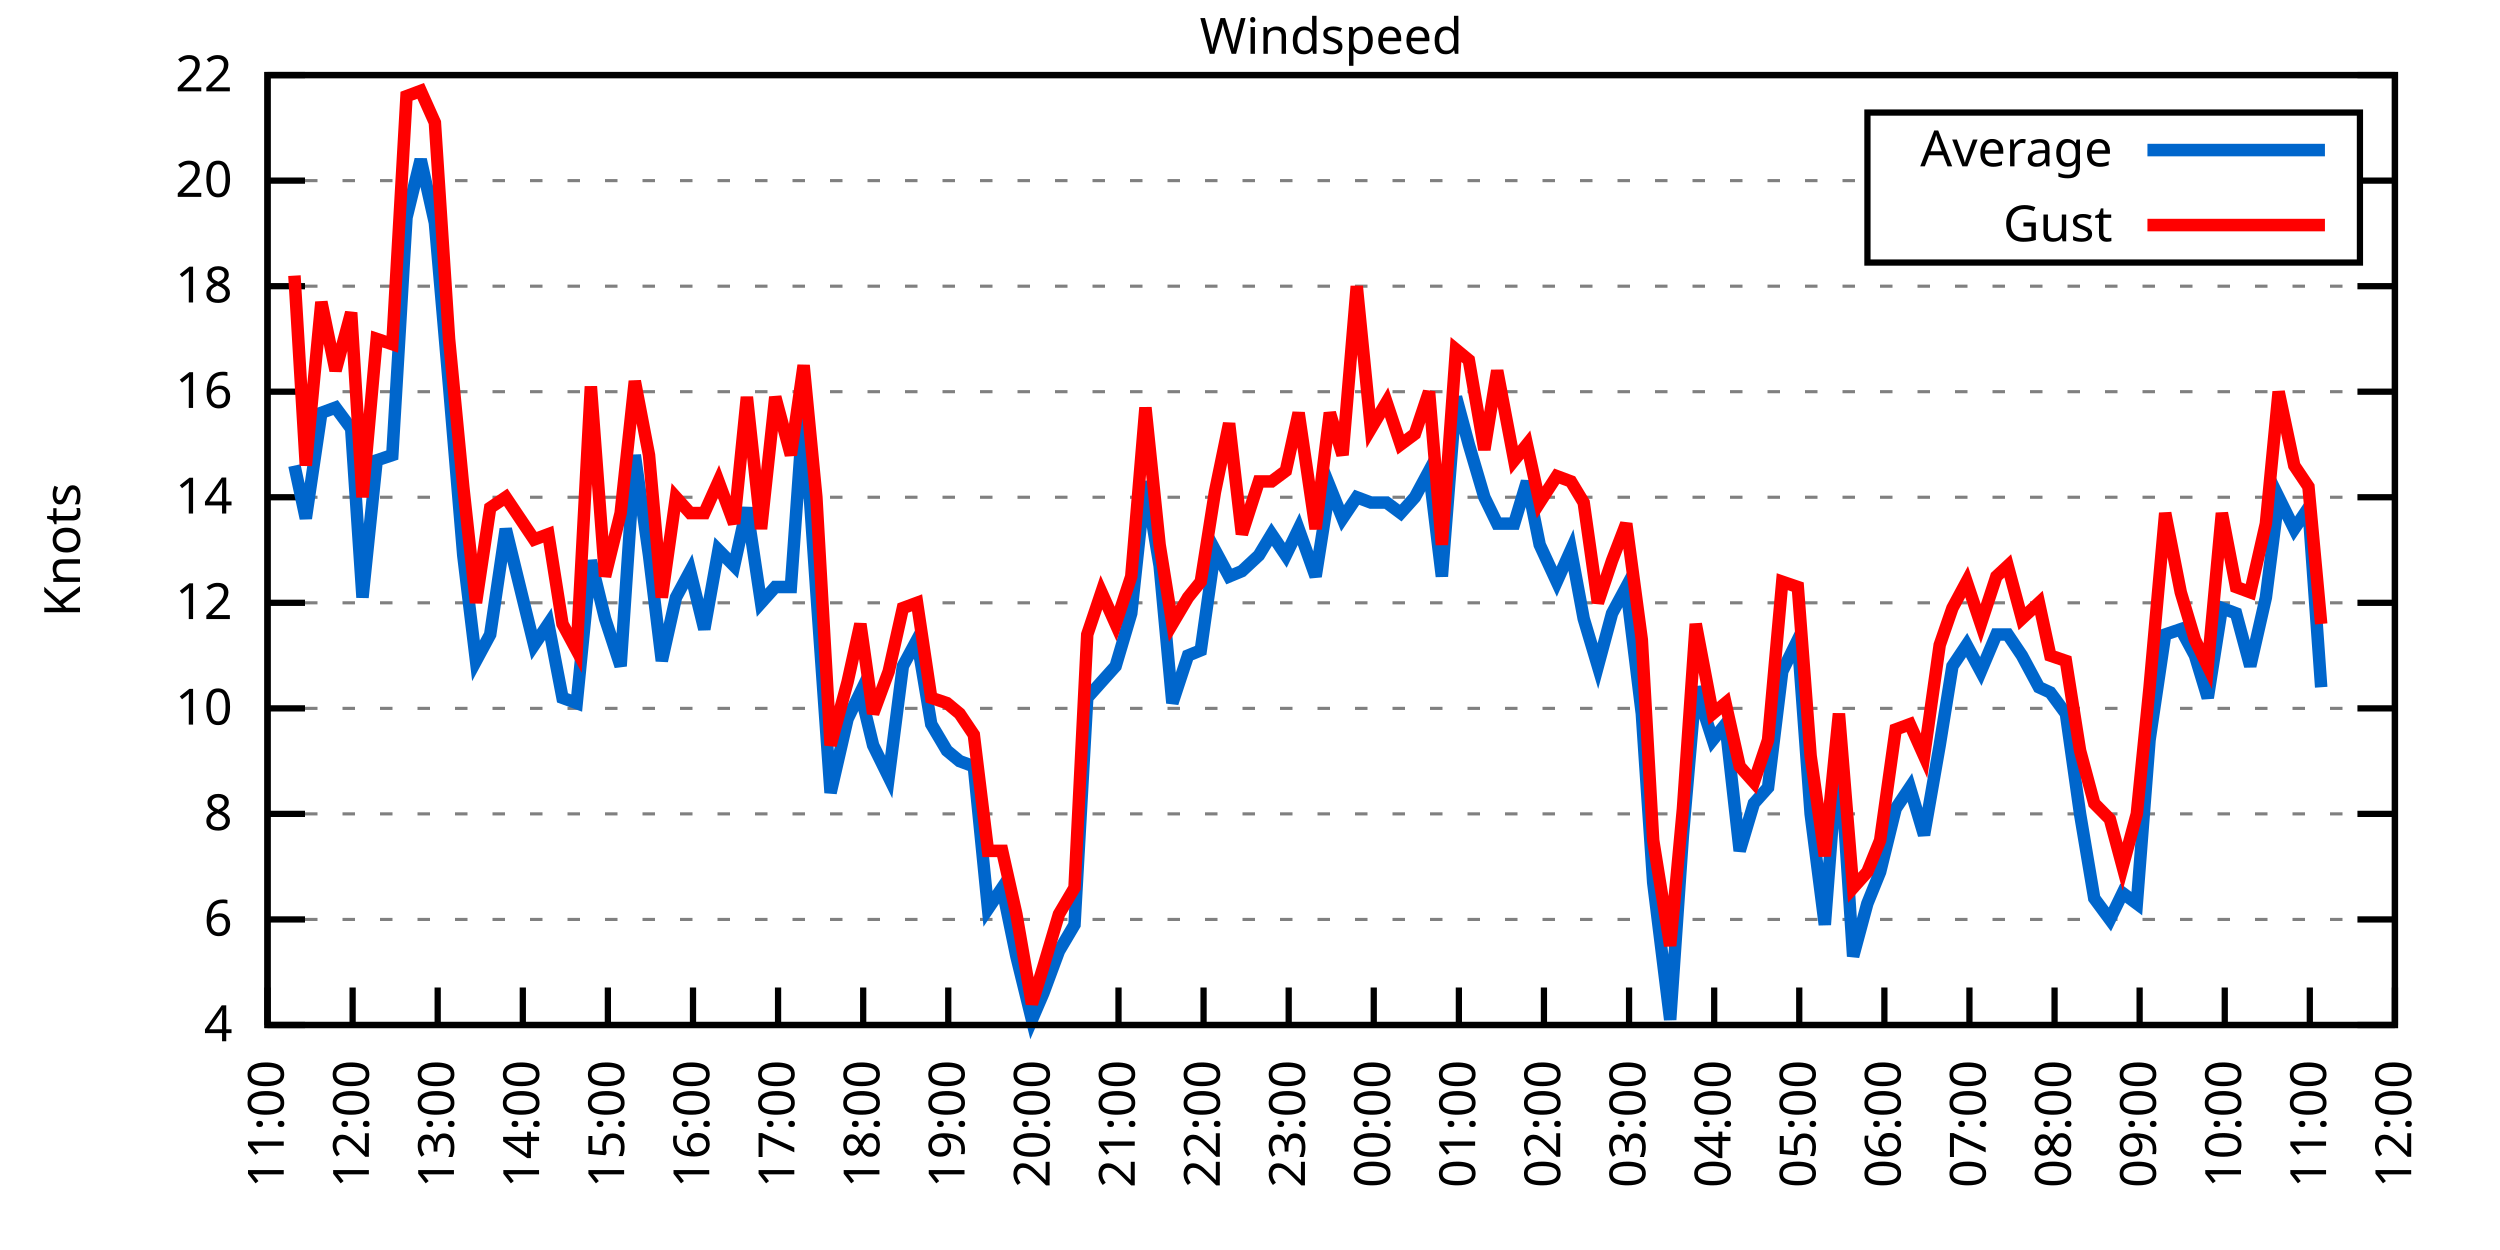
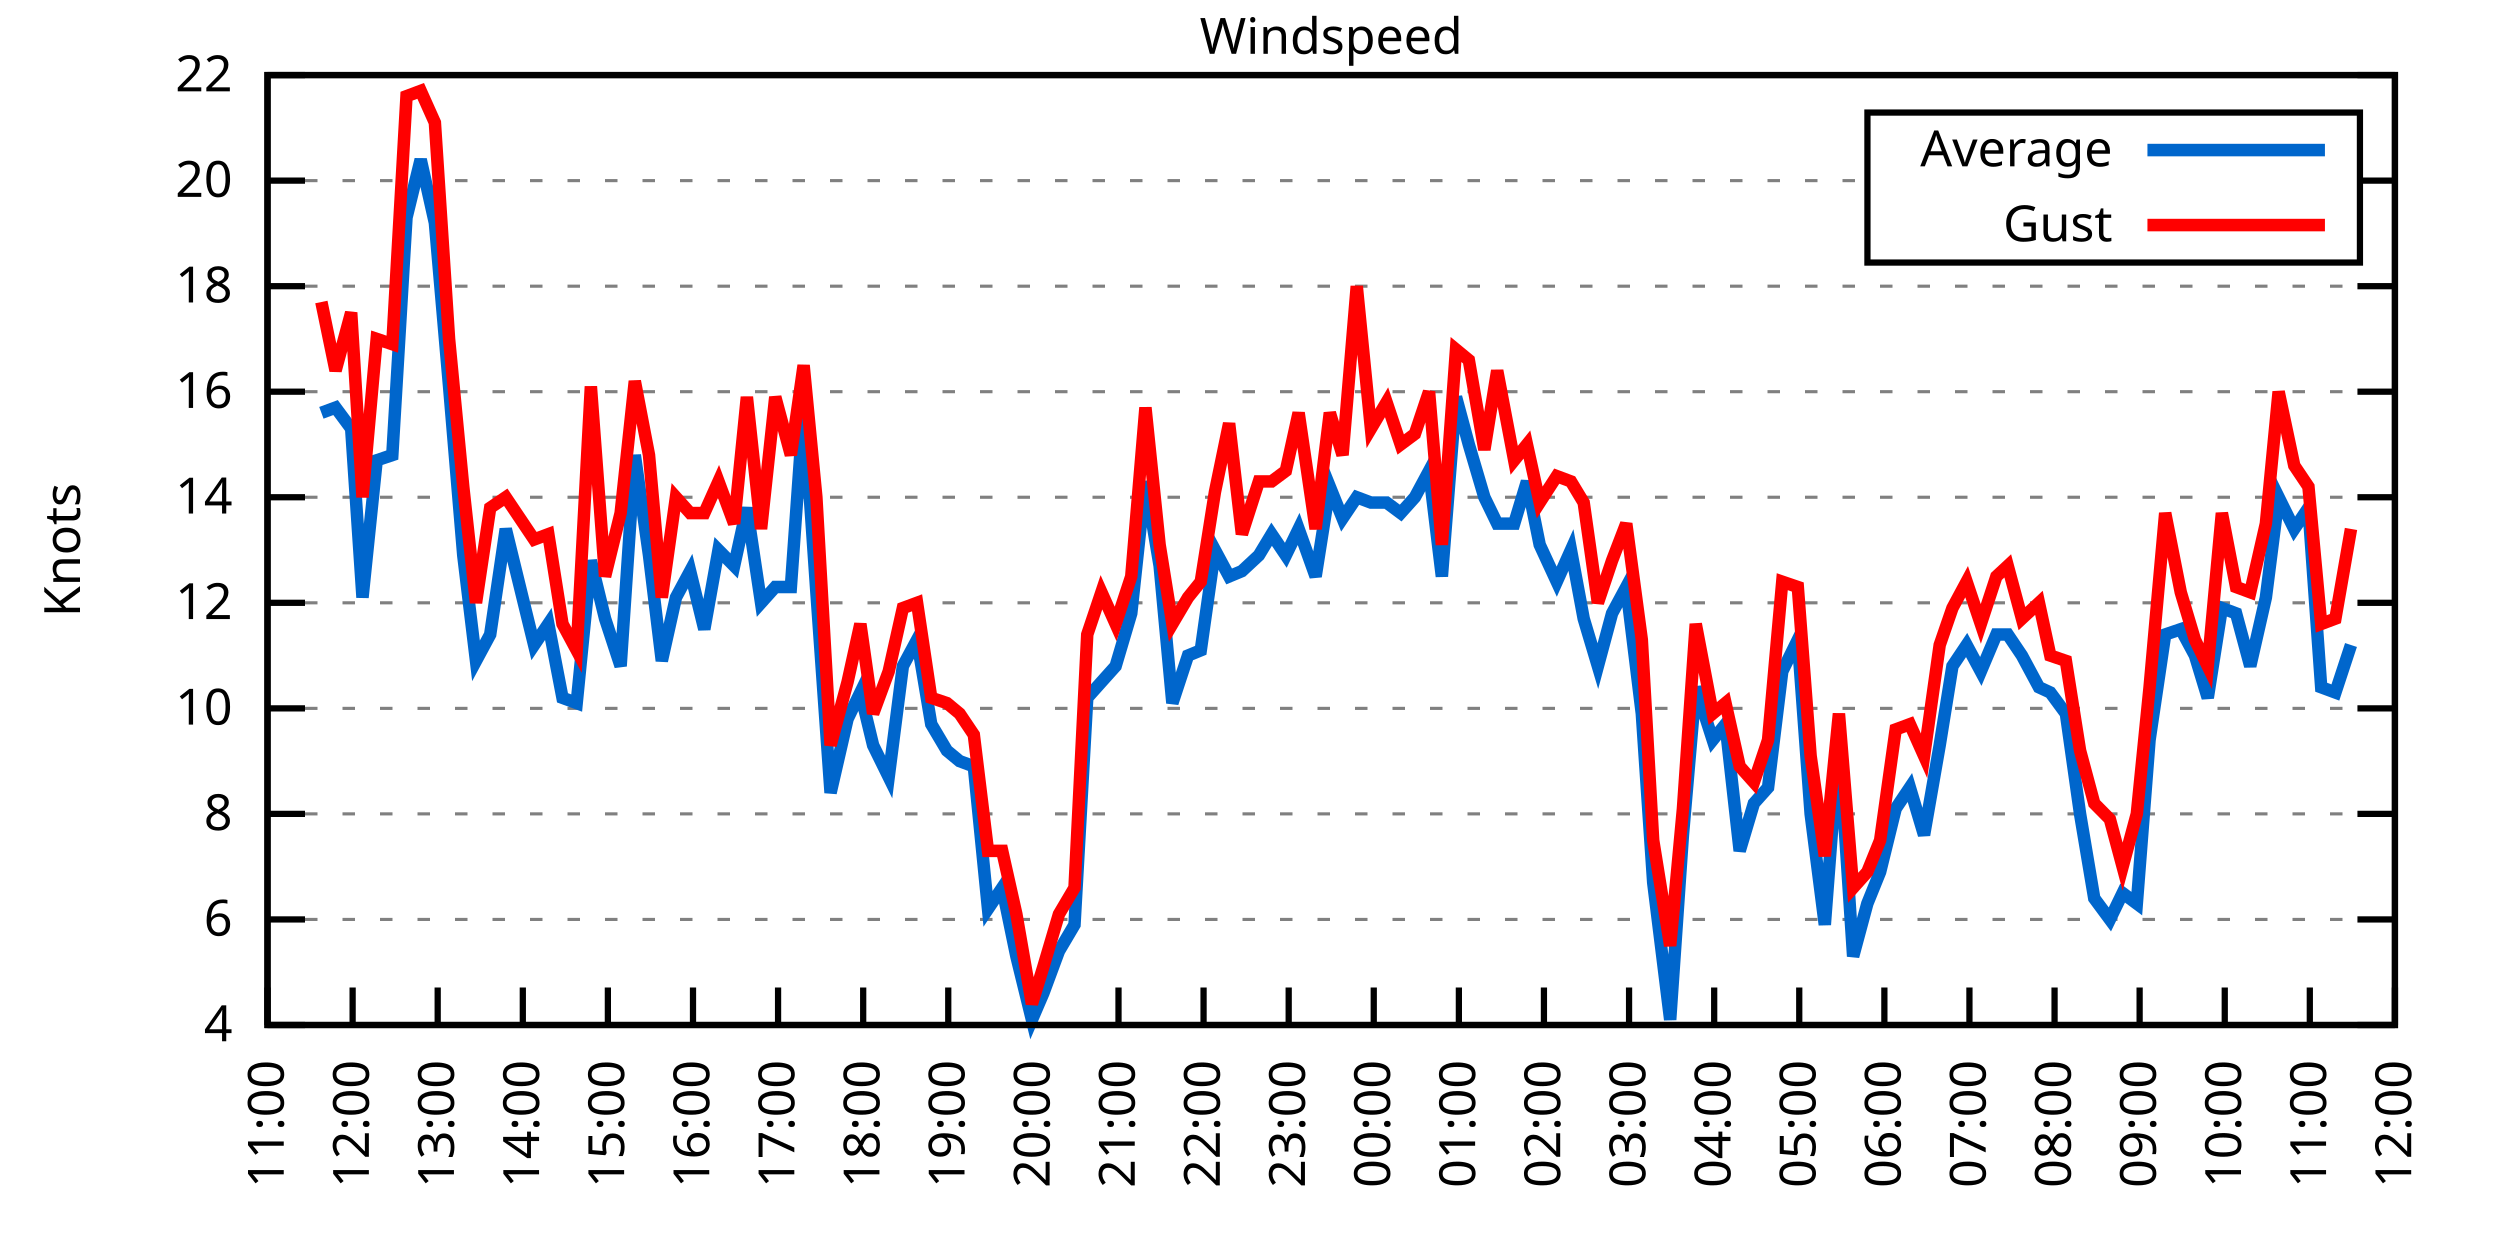
<svg xmlns="http://www.w3.org/2000/svg" xmlns:xlink="http://www.w3.org/1999/xlink" width="400" height="200" viewBox="0 0 400 200">
  <g id="gnuplot_canvas">
    <rect x="0" y="0" width="400" height="200" fill="none" />
    <defs>
      <circle id="gpDot" r="0.5" stroke-width="0.5" stroke="currentColor" />
      <path id="gpPt0" stroke-width="0.333" stroke="currentColor" d="M-1,0 h2 M0,-1 v2" />
      <path id="gpPt1" stroke-width="0.333" stroke="currentColor" d="M-1,-1 L1,1 M1,-1 L-1,1" />
      <path id="gpPt2" stroke-width="0.333" stroke="currentColor" d="M-1,0 L1,0 M0,-1 L0,1 M-1,-1 L1,1 M-1,1 L1,-1" />
      <rect id="gpPt3" stroke-width="0.333" stroke="currentColor" x="-1" y="-1" width="2" height="2" />
      <rect id="gpPt4" stroke-width="0.333" stroke="currentColor" fill="currentColor" x="-1" y="-1" width="2" height="2" />
      <circle id="gpPt5" stroke-width="0.333" stroke="currentColor" cx="0" cy="0" r="1" />
      <use xlink:href="#gpPt5" id="gpPt6" fill="currentColor" stroke="none" />
      <path id="gpPt7" stroke-width="0.333" stroke="currentColor" d="M0,-1.33 L-1.33,0.67 L1.33,0.67 z" />
      <use xlink:href="#gpPt7" id="gpPt8" fill="currentColor" stroke="none" />
      <use xlink:href="#gpPt7" id="gpPt9" stroke="currentColor" transform="rotate(180)" />
      <use xlink:href="#gpPt9" id="gpPt10" fill="currentColor" stroke="none" />
      <use xlink:href="#gpPt3" id="gpPt11" stroke="currentColor" transform="rotate(45)" />
      <use xlink:href="#gpPt11" id="gpPt12" fill="currentColor" stroke="none" />
      <path id="gpPt13" stroke-width="0.333" stroke="currentColor" d="M0,1.330 L1.265,0.411 L0.782,-1.067 L-0.782,-1.076 L-1.265,0.411 z" />
      <use xlink:href="#gpPt13" id="gpPt14" fill="currentColor" stroke="none" />
      <filter id="textbox" filterUnits="objectBoundingBox" x="0" y="0" height="1" width="1">
        <feFlood flood-color="white" flood-opacity="1" result="bgnd" />
        <feComposite in="SourceGraphic" in2="bgnd" operator="atop" />
      </filter>
      <filter id="greybox" filterUnits="objectBoundingBox" x="0" y="0" height="1" width="1">
        <feFlood flood-color="lightgrey" flood-opacity="1" result="grey" />
        <feComposite in="SourceGraphic" in2="grey" operator="atop" />
      </filter>
    </defs>
    <g fill="none" color="white" stroke="currentColor" stroke-width="1.00" stroke-linecap="butt" stroke-linejoin="miter">
</g>
    <g fill="none" color="black" stroke="currentColor" stroke-width="1.00" stroke-linecap="butt" stroke-linejoin="miter">
      <g stroke="none" shape-rendering="crispEdges">
        <polygon fill="rgb(255, 255, 255)" points="42.80,164.00 383.18,164.00 383.18,12.02 42.80,12.02 " />
      </g>
    </g>
    <g fill="none" color="black" stroke="currentColor" stroke-width="1.00" stroke-linecap="butt" stroke-linejoin="miter">
</g>
    <g fill="none" color="black" stroke="black" stroke-width="0.50" stroke-linecap="butt" stroke-linejoin="miter">
</g>
    <g fill="none" color="gray" stroke="currentColor" stroke-width="0.50" stroke-linecap="butt" stroke-linejoin="miter">
      <path stroke="gray" stroke-dasharray="2,4" class="gridline" d="M42.80,164.00 L383.19,164.00  " />
    </g>
    <g fill="none" color="gray" stroke="gray" stroke-width="1.00" stroke-linecap="butt" stroke-linejoin="miter">
</g>
    <g fill="none" color="black" stroke="currentColor" stroke-width="1.00" stroke-linecap="butt" stroke-linejoin="miter">
      <path stroke="black" d="M42.80,164.00 L48.80,164.00 M383.19,164.00 L377.19,164.00  " />
      <g transform="translate(37.20,166.60)" stroke="none" fill="black" font-family="Sans" font-size="8.00" text-anchor="end">
        <text>
          <tspan font-family="Sans"> 4</tspan>
        </text>
      </g>
    </g>
    <g fill="none" color="black" stroke="currentColor" stroke-width="1.00" stroke-linecap="butt" stroke-linejoin="miter">
</g>
    <g fill="none" color="black" stroke="black" stroke-width="0.50" stroke-linecap="butt" stroke-linejoin="miter">
</g>
    <g fill="none" color="gray" stroke="currentColor" stroke-width="0.50" stroke-linecap="butt" stroke-linejoin="miter">
      <path stroke="gray" stroke-dasharray="2,4" class="gridline" d="M42.80,147.11 L383.19,147.11  " />
    </g>
    <g fill="none" color="gray" stroke="gray" stroke-width="1.00" stroke-linecap="butt" stroke-linejoin="miter">
</g>
    <g fill="none" color="black" stroke="currentColor" stroke-width="1.00" stroke-linecap="butt" stroke-linejoin="miter">
      <path stroke="black" d="M42.80,147.11 L48.80,147.11 M383.19,147.11 L377.19,147.11  " />
      <g transform="translate(37.20,149.71)" stroke="none" fill="black" font-family="Sans" font-size="8.00" text-anchor="end">
        <text>
          <tspan font-family="Sans"> 6</tspan>
        </text>
      </g>
    </g>
    <g fill="none" color="black" stroke="currentColor" stroke-width="1.00" stroke-linecap="butt" stroke-linejoin="miter">
</g>
    <g fill="none" color="black" stroke="black" stroke-width="0.50" stroke-linecap="butt" stroke-linejoin="miter">
</g>
    <g fill="none" color="gray" stroke="currentColor" stroke-width="0.50" stroke-linecap="butt" stroke-linejoin="miter">
      <path stroke="gray" stroke-dasharray="2,4" class="gridline" d="M42.80,130.22 L383.19,130.22  " />
    </g>
    <g fill="none" color="gray" stroke="gray" stroke-width="1.00" stroke-linecap="butt" stroke-linejoin="miter">
</g>
    <g fill="none" color="black" stroke="currentColor" stroke-width="1.00" stroke-linecap="butt" stroke-linejoin="miter">
      <path stroke="black" d="M42.80,130.22 L48.80,130.22 M383.19,130.22 L377.19,130.22  " />
      <g transform="translate(37.20,132.82)" stroke="none" fill="black" font-family="Sans" font-size="8.00" text-anchor="end">
        <text>
          <tspan font-family="Sans"> 8</tspan>
        </text>
      </g>
    </g>
    <g fill="none" color="black" stroke="currentColor" stroke-width="1.00" stroke-linecap="butt" stroke-linejoin="miter">
</g>
    <g fill="none" color="black" stroke="black" stroke-width="0.50" stroke-linecap="butt" stroke-linejoin="miter">
</g>
    <g fill="none" color="gray" stroke="currentColor" stroke-width="0.50" stroke-linecap="butt" stroke-linejoin="miter">
      <path stroke="gray" stroke-dasharray="2,4" class="gridline" d="M42.80,113.34 L383.19,113.34  " />
    </g>
    <g fill="none" color="gray" stroke="gray" stroke-width="1.00" stroke-linecap="butt" stroke-linejoin="miter">
</g>
    <g fill="none" color="black" stroke="currentColor" stroke-width="1.00" stroke-linecap="butt" stroke-linejoin="miter">
      <path stroke="black" d="M42.80,113.34 L48.80,113.34 M383.19,113.34 L377.19,113.34  " />
      <g transform="translate(37.20,115.94)" stroke="none" fill="black" font-family="Sans" font-size="8.00" text-anchor="end">
        <text>
          <tspan font-family="Sans"> 10</tspan>
        </text>
      </g>
    </g>
    <g fill="none" color="black" stroke="currentColor" stroke-width="1.00" stroke-linecap="butt" stroke-linejoin="miter">
</g>
    <g fill="none" color="black" stroke="black" stroke-width="0.50" stroke-linecap="butt" stroke-linejoin="miter">
</g>
    <g fill="none" color="gray" stroke="currentColor" stroke-width="0.50" stroke-linecap="butt" stroke-linejoin="miter">
      <path stroke="gray" stroke-dasharray="2,4" class="gridline" d="M42.80,96.45 L383.19,96.45  " />
    </g>
    <g fill="none" color="gray" stroke="gray" stroke-width="1.00" stroke-linecap="butt" stroke-linejoin="miter">
</g>
    <g fill="none" color="black" stroke="currentColor" stroke-width="1.00" stroke-linecap="butt" stroke-linejoin="miter">
      <path stroke="black" d="M42.80,96.45 L48.80,96.45 M383.19,96.45 L377.19,96.45  " />
      <g transform="translate(37.20,99.05)" stroke="none" fill="black" font-family="Sans" font-size="8.00" text-anchor="end">
        <text>
          <tspan font-family="Sans"> 12</tspan>
        </text>
      </g>
    </g>
    <g fill="none" color="black" stroke="currentColor" stroke-width="1.00" stroke-linecap="butt" stroke-linejoin="miter">
</g>
    <g fill="none" color="black" stroke="black" stroke-width="0.50" stroke-linecap="butt" stroke-linejoin="miter">
</g>
    <g fill="none" color="gray" stroke="currentColor" stroke-width="0.50" stroke-linecap="butt" stroke-linejoin="miter">
      <path stroke="gray" stroke-dasharray="2,4" class="gridline" d="M42.80,79.56 L383.19,79.56  " />
    </g>
    <g fill="none" color="gray" stroke="gray" stroke-width="1.00" stroke-linecap="butt" stroke-linejoin="miter">
</g>
    <g fill="none" color="black" stroke="currentColor" stroke-width="1.00" stroke-linecap="butt" stroke-linejoin="miter">
      <path stroke="black" d="M42.80,79.56 L48.80,79.56 M383.19,79.56 L377.19,79.56  " />
      <g transform="translate(37.20,82.16)" stroke="none" fill="black" font-family="Sans" font-size="8.00" text-anchor="end">
        <text>
          <tspan font-family="Sans"> 14</tspan>
        </text>
      </g>
    </g>
    <g fill="none" color="black" stroke="currentColor" stroke-width="1.00" stroke-linecap="butt" stroke-linejoin="miter">
</g>
    <g fill="none" color="black" stroke="black" stroke-width="0.50" stroke-linecap="butt" stroke-linejoin="miter">
</g>
    <g fill="none" color="gray" stroke="currentColor" stroke-width="0.50" stroke-linecap="butt" stroke-linejoin="miter">
      <path stroke="gray" stroke-dasharray="2,4" class="gridline" d="M42.80,62.67 L383.19,62.67  " />
    </g>
    <g fill="none" color="gray" stroke="gray" stroke-width="1.00" stroke-linecap="butt" stroke-linejoin="miter">
</g>
    <g fill="none" color="black" stroke="currentColor" stroke-width="1.00" stroke-linecap="butt" stroke-linejoin="miter">
      <path stroke="black" d="M42.80,62.67 L48.80,62.67 M383.19,62.67 L377.19,62.67  " />
      <g transform="translate(37.20,65.27)" stroke="none" fill="black" font-family="Sans" font-size="8.00" text-anchor="end">
        <text>
          <tspan font-family="Sans"> 16</tspan>
        </text>
      </g>
    </g>
    <g fill="none" color="black" stroke="currentColor" stroke-width="1.00" stroke-linecap="butt" stroke-linejoin="miter">
</g>
    <g fill="none" color="black" stroke="black" stroke-width="0.50" stroke-linecap="butt" stroke-linejoin="miter">
</g>
    <g fill="none" color="gray" stroke="currentColor" stroke-width="0.50" stroke-linecap="butt" stroke-linejoin="miter">
      <path stroke="gray" stroke-dasharray="2,4" class="gridline" d="M42.80,45.79 L383.19,45.79  " />
    </g>
    <g fill="none" color="gray" stroke="gray" stroke-width="1.00" stroke-linecap="butt" stroke-linejoin="miter">
</g>
    <g fill="none" color="black" stroke="currentColor" stroke-width="1.00" stroke-linecap="butt" stroke-linejoin="miter">
      <path stroke="black" d="M42.80,45.79 L48.80,45.79 M383.19,45.79 L377.19,45.79  " />
      <g transform="translate(37.20,48.39)" stroke="none" fill="black" font-family="Sans" font-size="8.00" text-anchor="end">
        <text>
          <tspan font-family="Sans"> 18</tspan>
        </text>
      </g>
    </g>
    <g fill="none" color="black" stroke="currentColor" stroke-width="1.00" stroke-linecap="butt" stroke-linejoin="miter">
</g>
    <g fill="none" color="black" stroke="black" stroke-width="0.50" stroke-linecap="butt" stroke-linejoin="miter">
</g>
    <g fill="none" color="gray" stroke="currentColor" stroke-width="0.50" stroke-linecap="butt" stroke-linejoin="miter">
      <path stroke="gray" stroke-dasharray="2,4" class="gridline" d="M42.80,28.90 L298.79,28.90 M377.59,28.90 L383.19,28.90  " />
    </g>
    <g fill="none" color="gray" stroke="gray" stroke-width="1.00" stroke-linecap="butt" stroke-linejoin="miter">
</g>
    <g fill="none" color="black" stroke="currentColor" stroke-width="1.00" stroke-linecap="butt" stroke-linejoin="miter">
      <path stroke="black" d="M42.80,28.90 L48.80,28.90 M383.19,28.90 L377.19,28.90  " />
      <g transform="translate(37.20,31.50)" stroke="none" fill="black" font-family="Sans" font-size="8.00" text-anchor="end">
        <text>
          <tspan font-family="Sans"> 20</tspan>
        </text>
      </g>
    </g>
    <g fill="none" color="black" stroke="currentColor" stroke-width="1.00" stroke-linecap="butt" stroke-linejoin="miter">
</g>
    <g fill="none" color="black" stroke="black" stroke-width="0.50" stroke-linecap="butt" stroke-linejoin="miter">
</g>
    <g fill="none" color="gray" stroke="currentColor" stroke-width="0.50" stroke-linecap="butt" stroke-linejoin="miter">
      <path stroke="gray" stroke-dasharray="2,4" class="gridline" d="M42.80,12.01 L383.19,12.01  " />
    </g>
    <g fill="none" color="gray" stroke="gray" stroke-width="1.00" stroke-linecap="butt" stroke-linejoin="miter">
</g>
    <g fill="none" color="black" stroke="currentColor" stroke-width="1.00" stroke-linecap="butt" stroke-linejoin="miter">
      <path stroke="black" d="M42.80,12.01 L48.80,12.01 M383.19,12.01 L377.19,12.01  " />
      <g transform="translate(37.20,14.61)" stroke="none" fill="black" font-family="Sans" font-size="8.00" text-anchor="end">
        <text>
          <tspan font-family="Sans"> 22</tspan>
        </text>
      </g>
    </g>
    <g fill="none" color="black" stroke="currentColor" stroke-width="1.00" stroke-linecap="butt" stroke-linejoin="miter">
      <path stroke="black" d="M42.80,164.00 L42.80,158.00  " />
      <g transform="translate(45.40,169.60) rotate(270.00)" stroke="none" fill="black" font-family="Sans" font-size="8.00" text-anchor="end">
        <text>
          <tspan font-family="Sans">11:00</tspan>
        </text>
      </g>
    </g>
    <g fill="none" color="black" stroke="currentColor" stroke-width="1.00" stroke-linecap="butt" stroke-linejoin="miter">
      <path stroke="black" d="M56.42,164.00 L56.42,158.00  " />
      <g transform="translate(59.02,169.60) rotate(270.00)" stroke="none" fill="black" font-family="Sans" font-size="8.00" text-anchor="end">
        <text>
          <tspan font-family="Sans">12:00</tspan>
        </text>
      </g>
    </g>
    <g fill="none" color="black" stroke="currentColor" stroke-width="1.00" stroke-linecap="butt" stroke-linejoin="miter">
      <path stroke="black" d="M70.03,164.00 L70.03,158.00  " />
      <g transform="translate(72.63,169.60) rotate(270.00)" stroke="none" fill="black" font-family="Sans" font-size="8.00" text-anchor="end">
        <text>
          <tspan font-family="Sans">13:00</tspan>
        </text>
      </g>
    </g>
    <g fill="none" color="black" stroke="currentColor" stroke-width="1.00" stroke-linecap="butt" stroke-linejoin="miter">
      <path stroke="black" d="M83.65,164.00 L83.65,158.00  " />
      <g transform="translate(86.25,169.60) rotate(270.00)" stroke="none" fill="black" font-family="Sans" font-size="8.00" text-anchor="end">
        <text>
          <tspan font-family="Sans">14:00</tspan>
        </text>
      </g>
    </g>
    <g fill="none" color="black" stroke="currentColor" stroke-width="1.00" stroke-linecap="butt" stroke-linejoin="miter">
      <path stroke="black" d="M97.26,164.00 L97.26,158.00  " />
      <g transform="translate(99.86,169.60) rotate(270.00)" stroke="none" fill="black" font-family="Sans" font-size="8.00" text-anchor="end">
        <text>
          <tspan font-family="Sans">15:00</tspan>
        </text>
      </g>
    </g>
    <g fill="none" color="black" stroke="currentColor" stroke-width="1.00" stroke-linecap="butt" stroke-linejoin="miter">
      <path stroke="black" d="M110.88,164.00 L110.88,158.00  " />
      <g transform="translate(113.48,169.60) rotate(270.00)" stroke="none" fill="black" font-family="Sans" font-size="8.00" text-anchor="end">
        <text>
          <tspan font-family="Sans">16:00</tspan>
        </text>
      </g>
    </g>
    <g fill="none" color="black" stroke="currentColor" stroke-width="1.00" stroke-linecap="butt" stroke-linejoin="miter">
      <path stroke="black" d="M124.49,164.00 L124.49,158.00  " />
      <g transform="translate(127.09,169.60) rotate(270.00)" stroke="none" fill="black" font-family="Sans" font-size="8.00" text-anchor="end">
        <text>
          <tspan font-family="Sans">17:00</tspan>
        </text>
      </g>
    </g>
    <g fill="none" color="black" stroke="currentColor" stroke-width="1.00" stroke-linecap="butt" stroke-linejoin="miter">
      <path stroke="black" d="M138.11,164.00 L138.11,158.00  " />
      <g transform="translate(140.71,169.60) rotate(270.00)" stroke="none" fill="black" font-family="Sans" font-size="8.00" text-anchor="end">
        <text>
          <tspan font-family="Sans">18:00</tspan>
        </text>
      </g>
    </g>
    <g fill="none" color="black" stroke="currentColor" stroke-width="1.00" stroke-linecap="butt" stroke-linejoin="miter">
      <path stroke="black" d="M151.72,164.00 L151.72,158.00  " />
      <g transform="translate(154.32,169.60) rotate(270.00)" stroke="none" fill="black" font-family="Sans" font-size="8.00" text-anchor="end">
        <text>
          <tspan font-family="Sans">19:00</tspan>
        </text>
      </g>
    </g>
    <g fill="none" color="black" stroke="currentColor" stroke-width="1.00" stroke-linecap="butt" stroke-linejoin="miter">
      <path stroke="black" d="M165.34,164.00 L165.34,158.00  " />
      <g transform="translate(167.94,169.60) rotate(270.00)" stroke="none" fill="black" font-family="Sans" font-size="8.00" text-anchor="end">
        <text>
          <tspan font-family="Sans">20:00</tspan>
        </text>
      </g>
    </g>
    <g fill="none" color="black" stroke="currentColor" stroke-width="1.00" stroke-linecap="butt" stroke-linejoin="miter">
      <path stroke="black" d="M178.96,164.00 L178.96,158.00  " />
      <g transform="translate(181.56,169.60) rotate(270.00)" stroke="none" fill="black" font-family="Sans" font-size="8.00" text-anchor="end">
        <text>
          <tspan font-family="Sans">21:00</tspan>
        </text>
      </g>
    </g>
    <g fill="none" color="black" stroke="currentColor" stroke-width="1.00" stroke-linecap="butt" stroke-linejoin="miter">
      <path stroke="black" d="M192.57,164.00 L192.57,158.00  " />
      <g transform="translate(195.17,169.60) rotate(270.00)" stroke="none" fill="black" font-family="Sans" font-size="8.00" text-anchor="end">
        <text>
          <tspan font-family="Sans">22:00</tspan>
        </text>
      </g>
    </g>
    <g fill="none" color="black" stroke="currentColor" stroke-width="1.00" stroke-linecap="butt" stroke-linejoin="miter">
      <path stroke="black" d="M206.19,164.00 L206.19,158.00  " />
      <g transform="translate(208.79,169.60) rotate(270.00)" stroke="none" fill="black" font-family="Sans" font-size="8.00" text-anchor="end">
        <text>
          <tspan font-family="Sans">23:00</tspan>
        </text>
      </g>
    </g>
    <g fill="none" color="black" stroke="currentColor" stroke-width="1.00" stroke-linecap="butt" stroke-linejoin="miter">
      <path stroke="black" d="M219.80,164.00 L219.80,158.00  " />
      <g transform="translate(222.40,169.60) rotate(270.00)" stroke="none" fill="black" font-family="Sans" font-size="8.00" text-anchor="end">
        <text>
          <tspan font-family="Sans">00:00</tspan>
        </text>
      </g>
    </g>
    <g fill="none" color="black" stroke="currentColor" stroke-width="1.00" stroke-linecap="butt" stroke-linejoin="miter">
      <path stroke="black" d="M233.42,164.00 L233.42,158.00  " />
      <g transform="translate(236.02,169.60) rotate(270.00)" stroke="none" fill="black" font-family="Sans" font-size="8.00" text-anchor="end">
        <text>
          <tspan font-family="Sans">01:00</tspan>
        </text>
      </g>
    </g>
    <g fill="none" color="black" stroke="currentColor" stroke-width="1.00" stroke-linecap="butt" stroke-linejoin="miter">
      <path stroke="black" d="M247.03,164.00 L247.03,158.00  " />
      <g transform="translate(249.63,169.60) rotate(270.00)" stroke="none" fill="black" font-family="Sans" font-size="8.00" text-anchor="end">
        <text>
          <tspan font-family="Sans">02:00</tspan>
        </text>
      </g>
    </g>
    <g fill="none" color="black" stroke="currentColor" stroke-width="1.00" stroke-linecap="butt" stroke-linejoin="miter">
      <path stroke="black" d="M260.65,164.00 L260.65,158.00  " />
      <g transform="translate(263.25,169.60) rotate(270.00)" stroke="none" fill="black" font-family="Sans" font-size="8.00" text-anchor="end">
        <text>
          <tspan font-family="Sans">03:00</tspan>
        </text>
      </g>
    </g>
    <g fill="none" color="black" stroke="currentColor" stroke-width="1.00" stroke-linecap="butt" stroke-linejoin="miter">
      <path stroke="black" d="M274.27,164.00 L274.27,158.00  " />
      <g transform="translate(276.87,169.60) rotate(270.00)" stroke="none" fill="black" font-family="Sans" font-size="8.00" text-anchor="end">
        <text>
          <tspan font-family="Sans">04:00</tspan>
        </text>
      </g>
    </g>
    <g fill="none" color="black" stroke="currentColor" stroke-width="1.00" stroke-linecap="butt" stroke-linejoin="miter">
      <path stroke="black" d="M287.88,164.00 L287.88,158.00  " />
      <g transform="translate(290.48,169.60) rotate(270.00)" stroke="none" fill="black" font-family="Sans" font-size="8.00" text-anchor="end">
        <text>
          <tspan font-family="Sans">05:00</tspan>
        </text>
      </g>
    </g>
    <g fill="none" color="black" stroke="currentColor" stroke-width="1.00" stroke-linecap="butt" stroke-linejoin="miter">
      <path stroke="black" d="M301.50,164.00 L301.50,158.00  " />
      <g transform="translate(304.10,169.60) rotate(270.00)" stroke="none" fill="black" font-family="Sans" font-size="8.00" text-anchor="end">
        <text>
          <tspan font-family="Sans">06:00</tspan>
        </text>
      </g>
    </g>
    <g fill="none" color="black" stroke="currentColor" stroke-width="1.00" stroke-linecap="butt" stroke-linejoin="miter">
      <path stroke="black" d="M315.11,164.00 L315.11,158.00  " />
      <g transform="translate(317.71,169.60) rotate(270.00)" stroke="none" fill="black" font-family="Sans" font-size="8.00" text-anchor="end">
        <text>
          <tspan font-family="Sans">07:00</tspan>
        </text>
      </g>
    </g>
    <g fill="none" color="black" stroke="currentColor" stroke-width="1.00" stroke-linecap="butt" stroke-linejoin="miter">
      <path stroke="black" d="M328.73,164.00 L328.73,158.00  " />
      <g transform="translate(331.33,169.60) rotate(270.00)" stroke="none" fill="black" font-family="Sans" font-size="8.00" text-anchor="end">
        <text>
          <tspan font-family="Sans">08:00</tspan>
        </text>
      </g>
    </g>
    <g fill="none" color="black" stroke="currentColor" stroke-width="1.00" stroke-linecap="butt" stroke-linejoin="miter">
      <path stroke="black" d="M342.34,164.00 L342.34,158.00  " />
      <g transform="translate(344.94,169.60) rotate(270.00)" stroke="none" fill="black" font-family="Sans" font-size="8.00" text-anchor="end">
        <text>
          <tspan font-family="Sans">09:00</tspan>
        </text>
      </g>
    </g>
    <g fill="none" color="black" stroke="currentColor" stroke-width="1.00" stroke-linecap="butt" stroke-linejoin="miter">
      <path stroke="black" d="M355.96,164.00 L355.96,158.00  " />
      <g transform="translate(358.56,169.60) rotate(270.00)" stroke="none" fill="black" font-family="Sans" font-size="8.00" text-anchor="end">
        <text>
          <tspan font-family="Sans">10:00</tspan>
        </text>
      </g>
    </g>
    <g fill="none" color="black" stroke="currentColor" stroke-width="1.00" stroke-linecap="butt" stroke-linejoin="miter">
      <path stroke="black" d="M369.57,164.00 L369.57,158.00  " />
      <g transform="translate(372.17,169.60) rotate(270.00)" stroke="none" fill="black" font-family="Sans" font-size="8.00" text-anchor="end">
        <text>
          <tspan font-family="Sans">11:00</tspan>
        </text>
      </g>
    </g>
    <g fill="none" color="black" stroke="currentColor" stroke-width="1.00" stroke-linecap="butt" stroke-linejoin="miter">
      <path stroke="black" d="M383.19,164.00 L383.19,158.00  " />
      <g transform="translate(385.79,169.60) rotate(270.00)" stroke="none" fill="black" font-family="Sans" font-size="8.00" text-anchor="end">
        <text>
          <tspan font-family="Sans">12:00</tspan>
        </text>
      </g>
    </g>
    <g fill="none" color="black" stroke="currentColor" stroke-width="1.00" stroke-linecap="butt" stroke-linejoin="miter">
</g>
    <g fill="none" color="black" stroke="currentColor" stroke-width="1.00" stroke-linecap="butt" stroke-linejoin="miter">
      <path stroke="black" d="M42.80,12.01 L42.80,164.00 L383.19,164.00 L383.19,12.01 L42.80,12.01 Z  " />
    </g>
    <g fill="none" color="black" stroke="currentColor" stroke-width="1.00" stroke-linecap="butt" stroke-linejoin="miter">
</g>
    <g fill="none" color="black" stroke="currentColor" stroke-width="1.00" stroke-linecap="butt" stroke-linejoin="miter">
      <path stroke="black" d="M298.79,42.01 L298.79,18.01 L377.59,18.01 L377.59,42.01 L298.79,42.01 Z  " />
    </g>
    <g id="Windspeed_plot_1">
      <g fill="none" color="white" stroke="black" stroke-width="2.00" stroke-linecap="butt" stroke-linejoin="miter">
</g>
      <g fill="none" color="black" stroke="currentColor" stroke-width="2.00" stroke-linecap="butt" stroke-linejoin="miter">
        <g transform="translate(337.99,26.61)" stroke="none" fill="black" font-family="Sans" font-size="8.00" text-anchor="end">
          <text>
            <tspan font-family="Sans">Average</tspan>
          </text>
        </g>
      </g>
      <g fill="none" color="black" stroke="currentColor" stroke-width="2.00" stroke-linecap="butt" stroke-linejoin="miter">
-         <path stroke="rgb(  0, 102, 204)" d="M343.59,24.01 L371.99,24.01 M47.11,74.49 L48.93,82.94 L51.42,66.05 L53.69,65.21 L56.19,68.58 L58.00,95.60   L60.27,73.65 L62.77,72.81 L65.04,34.81 L67.31,25.52 L69.58,35.65 L71.85,61.83 L74.12,88.85 L76.16,105.74   L78.43,101.52 L80.92,84.63 L85.46,103.20 L87.73,99.83 L90.00,111.65 L92.27,112.49 L94.54,89.69 L96.81,98.98   L99.30,106.58 L101.57,72.81 L103.84,88.85 L105.89,105.74 L108.15,95.60 L110.42,91.38 L112.69,100.67 L114.96,88.00   L117.46,90.54 L119.50,81.25 L121.77,96.45 L124.04,93.92 L126.54,93.92 L128.58,65.21 L130.62,94.76 L132.89,126.85   L135.61,115.03 L137.66,110.80 L139.70,119.25 L142.19,124.31 L144.46,106.58 L146.73,102.36 L149.00,115.87 L151.50,120.09   L153.54,121.78 L155.81,122.62 L158.08,145.42 L160.35,142.05 L162.62,153.02 L165.11,163.16 L166.93,158.93 L169.43,152.18   L171.92,147.96 L173.96,111.65 L176.23,109.11 L178.50,106.58 L181.00,98.14 L183.27,77.03 L185.54,90.54 L187.58,112.49   L190.08,104.89 L192.12,104.05 L194.39,88.00 L196.66,92.23 L198.70,91.38 L201.42,88.85 L203.46,85.47 L205.73,88.85   L207.78,84.63 L210.50,92.23 L212.77,77.87 L214.81,82.94 L217.08,79.56 L219.35,80.41 L221.85,80.41 L224.11,82.09   L226.38,79.56 L228.65,75.34 L230.70,92.23 L232.96,63.52 L235.01,71.12 L237.50,79.56 L239.55,83.78 L242.27,83.78   L244.31,77.03 L246.35,87.16 L249.08,93.07 L251.35,88.00 L253.39,98.98 L255.66,106.58 L257.93,98.14 L260.20,93.92   L262.69,114.18 L264.51,141.20 L267.23,163.16 L269.27,133.60 L271.32,109.96 L274.04,118.40 L276.08,115.87 L278.35,136.14   L280.62,128.54 L282.89,126.00 L285.16,107.43 L287.65,102.36 L289.70,130.22 L291.97,147.96 L294.23,118.40 L296.50,153.02   L298.77,144.58 L300.82,139.51 L303.31,129.38 L305.58,126.00 L307.85,133.60 L310.35,119.25 L312.39,106.58 L314.66,103.20   L316.93,107.43 L319.42,101.52 L321.24,101.52 L323.51,104.89 L326.23,109.96 L328.05,110.80 L330.54,114.18 L332.81,130.22   L335.08,143.73 L337.58,147.11 L339.62,142.89 L341.89,144.58 L343.93,118.40 L346.43,101.52 L348.92,100.67 L351.19,104.89   L353.24,111.65 L355.50,97.29 L357.77,98.14 L360.04,106.58 L362.54,95.60 L364.58,79.56 L367.08,84.63 L369.35,81.25   L371.39,109.96  " />
+         <path stroke="rgb(  0, 102, 204)" d="M343.59,24.01 L371.99,24.01 M51.42,66.05 L53.69,65.21 L56.19,68.58 L58.00,95.60 L60.27,73.65 L62.77,72.81   L65.04,34.81 L67.31,25.52 L69.58,35.65 L71.85,61.83 L74.12,88.85 L76.16,105.74 L78.43,101.52 L80.92,84.63   L85.46,103.20 L87.73,99.83 L90.00,111.65 L92.27,112.49 L94.54,89.69 L96.81,98.98 L99.30,106.58 L101.57,72.81   L103.84,88.85 L105.89,105.74 L108.15,95.60 L110.42,91.38 L112.69,100.67 L114.96,88.00 L117.46,90.54 L119.50,81.25   L121.77,96.45 L124.04,93.92 L126.54,93.92 L128.58,65.21 L130.62,94.76 L132.89,126.85 L135.61,115.03 L137.66,110.80   L139.70,119.25 L142.19,124.31 L144.46,106.58 L146.73,102.36 L149.00,115.87 L151.50,120.09 L153.54,121.78 L155.81,122.62   L158.08,145.42 L160.35,142.05 L162.62,153.02 L165.11,163.16 L166.93,158.93 L169.43,152.18 L171.92,147.96 L173.96,111.65   L176.23,109.11 L178.50,106.58 L181.00,98.14 L183.27,77.03 L185.54,90.54 L187.58,112.49 L190.08,104.89 L192.12,104.05   L194.39,88.00 L196.66,92.23 L198.70,91.38 L201.42,88.85 L203.46,85.47 L205.73,88.85 L207.78,84.63 L210.50,92.23   L212.77,77.87 L214.81,82.94 L217.08,79.56 L219.35,80.41 L221.85,80.41 L224.11,82.09 L226.38,79.56 L228.65,75.34   L230.70,92.23 L232.96,63.52 L235.01,71.12 L237.50,79.56 L239.55,83.78 L242.27,83.78 L244.31,77.03 L246.35,87.16   L249.08,93.07 L251.35,88.00 L253.39,98.98 L255.66,106.58 L257.93,98.14 L260.20,93.92 L262.69,114.18 L264.51,141.20   L267.23,163.16 L269.27,133.60 L271.32,109.96 L274.04,118.40 L276.08,115.87 L278.35,136.14 L280.62,128.54 L282.89,126.00   L285.16,107.43 L287.65,102.36 L289.70,130.22 L291.97,147.96 L294.23,118.40 L296.50,153.02 L298.77,144.58 L300.82,139.51   L303.31,129.38 L305.58,126.00 L307.85,133.60 L310.35,119.25 L312.39,106.58 L314.66,103.20 L316.93,107.43 L319.42,101.52   L321.24,101.52 L323.51,104.89 L326.23,109.96 L328.05,110.80 L330.54,114.18 L332.81,130.22 L335.08,143.73 L337.58,147.11   L339.62,142.89 L341.89,144.58 L343.93,118.40 L346.43,101.52 L348.92,100.67 L351.19,104.89 L353.24,111.65 L355.50,97.29   L357.77,98.14 L360.04,106.58 L362.54,95.60 L364.58,79.56 L367.08,84.63 L369.35,81.25 L371.39,109.96 L373.66,110.80   L376.16,103.20  " />
      </g>
    </g>
    <g id="Windspeed_plot_2">
      <g fill="none" color="black" stroke="currentColor" stroke-width="2.00" stroke-linecap="butt" stroke-linejoin="miter">
        <g transform="translate(337.99,38.61)" stroke="none" fill="black" font-family="Sans" font-size="8.00" text-anchor="end">
          <text>
            <tspan font-family="Sans">Gust</tspan>
          </text>
        </g>
      </g>
      <g fill="none" color="black" stroke="currentColor" stroke-width="2.00" stroke-linecap="butt" stroke-linejoin="miter">
-         <path stroke="rgb(255,   0,   0)" d="M343.59,36.01 L371.99,36.01 M47.11,44.10 L48.93,74.49 L51.42,48.32 L53.69,59.30 L56.19,50.01 L58.00,79.56   L60.27,54.23 L62.77,55.07 L65.04,15.39 L67.31,14.54 L69.58,19.61 L71.85,54.23 L74.12,77.87 L76.16,96.45   L78.43,81.25 L80.92,79.56 L85.46,86.32 L87.73,85.47 L90.00,99.83 L92.27,104.05 L94.54,61.83 L96.81,92.23   L99.30,82.09 L101.57,60.98 L103.84,72.81 L105.89,95.60 L108.15,79.56 L110.42,82.09 L112.69,82.09 L114.96,77.03   L117.46,83.78 L119.50,63.52 L121.77,84.63 L124.04,63.52 L126.54,72.81 L128.58,58.45 L130.62,79.56 L132.89,119.25   L135.61,109.11 L137.66,99.83 L139.70,114.18 L142.19,107.43 L144.46,97.29 L146.73,96.45 L149.00,111.65 L151.50,112.49   L153.54,114.18 L155.81,117.56 L158.08,136.14 L160.35,136.14 L162.62,146.27 L165.11,160.62 L166.93,154.71 L169.43,146.27   L171.92,142.05 L173.96,101.52 L176.23,94.76 L178.50,99.83 L181.00,92.23 L183.27,65.21 L185.54,87.16 L187.58,99.83   L190.08,95.60 L192.12,93.07 L194.39,78.72 L196.66,67.74 L198.70,85.47 L201.42,77.03 L203.46,77.03 L205.73,75.34   L207.78,66.05 L210.50,84.63 L212.77,66.05 L214.81,72.81 L217.08,45.79 L219.35,68.58 L221.85,64.36 L224.11,71.12   L226.38,69.43 L228.65,62.67 L230.70,87.16 L232.96,55.92 L235.01,57.61 L237.50,71.96 L239.55,59.30 L242.27,73.65   L244.31,71.12 L246.35,80.41 L249.08,76.18 L251.35,77.03 L253.39,80.41 L255.66,96.45 L257.93,89.69 L260.20,83.78   L262.69,102.36 L264.51,134.45 L267.23,151.33 L269.27,129.38 L271.32,99.83 L274.04,114.18 L276.08,112.49 L278.35,122.62   L280.62,125.16 L282.89,118.40 L285.16,93.07 L287.65,93.92 L289.70,120.94 L291.97,136.98 L294.23,114.18 L296.50,142.05   L298.77,139.51 L300.82,134.45 L303.31,116.71 L305.58,115.87 L307.85,120.94 L310.35,103.20 L312.39,97.29 L314.66,93.07   L316.93,99.83 L319.42,92.23 L321.24,90.54 L323.51,98.98 L326.23,96.45 L328.05,104.89 L330.54,105.74 L332.81,120.09   L335.08,128.54 L337.58,131.07 L339.62,138.67 L341.89,130.22 L343.93,109.96 L346.43,82.09 L348.92,94.76 L351.19,102.36   L353.24,106.58 L355.50,82.09 L357.77,93.92 L360.04,94.76 L362.54,83.78 L364.58,62.67 L367.08,74.49 L369.35,77.87   L371.39,99.83  " />
+         <path stroke="rgb(255,   0,   0)" d="M343.59,36.01 L371.99,36.01 M51.42,48.32 L53.69,59.30 L56.19,50.01 L58.00,79.56 L60.27,54.23 L62.77,55.07   L65.04,15.39 L67.31,14.54 L69.58,19.61 L71.85,54.23 L74.12,77.87 L76.16,96.45 L78.43,81.25 L80.92,79.56   L85.46,86.32 L87.73,85.47 L90.00,99.83 L92.27,104.05 L94.54,61.83 L96.81,92.23 L99.30,82.09 L101.57,60.98   L103.84,72.81 L105.89,95.60 L108.15,79.56 L110.42,82.09 L112.69,82.09 L114.96,77.03 L117.46,83.78 L119.50,63.52   L121.77,84.63 L124.04,63.52 L126.54,72.81 L128.58,58.45 L130.62,79.56 L132.89,119.25 L135.61,109.11 L137.66,99.83   L139.70,114.18 L142.19,107.43 L144.46,97.29 L146.73,96.45 L149.00,111.65 L151.50,112.49 L153.54,114.18 L155.81,117.56   L158.08,136.14 L160.35,136.14 L162.62,146.27 L165.11,160.62 L166.93,154.71 L169.43,146.27 L171.92,142.05 L173.96,101.52   L176.23,94.76 L178.50,99.83 L181.00,92.23 L183.27,65.21 L185.54,87.16 L187.58,99.83 L190.08,95.60 L192.12,93.07   L194.39,78.72 L196.66,67.74 L198.70,85.47 L201.42,77.03 L203.46,77.03 L205.73,75.34 L207.78,66.05 L210.50,84.63   L212.77,66.05 L214.81,72.81 L217.08,45.79 L219.35,68.58 L221.85,64.36 L224.11,71.12 L226.38,69.43 L228.65,62.67   L230.70,87.16 L232.96,55.92 L235.01,57.61 L237.50,71.96 L239.55,59.30 L242.27,73.65 L244.31,71.12 L246.35,80.41   L249.08,76.18 L251.35,77.03 L253.39,80.41 L255.66,96.45 L257.93,89.69 L260.20,83.78 L262.69,102.36 L264.51,134.45   L267.23,151.33 L269.27,129.38 L271.32,99.83 L274.04,114.18 L276.08,112.49 L278.35,122.62 L280.62,125.16 L282.89,118.40   L285.16,93.07 L287.65,93.92 L289.70,120.94 L291.97,136.98 L294.23,114.18 L296.50,142.05 L298.77,139.51 L300.82,134.45   L303.31,116.71 L305.58,115.87 L307.85,120.94 L310.35,103.20 L312.39,97.29 L314.66,93.07 L316.93,99.83 L319.42,92.23   L321.24,90.54 L323.51,98.98 L326.23,96.45 L328.05,104.89 L330.54,105.74 L332.81,120.09 L335.08,128.54 L337.58,131.07   L339.62,138.67 L341.89,130.22 L343.93,109.96 L346.43,82.09 L348.92,94.76 L351.19,102.36 L353.24,106.58 L355.50,82.09   L357.77,93.92 L360.04,94.76 L362.54,83.78 L364.58,62.67 L367.08,74.49 L369.35,77.87 L371.39,99.83 L373.66,98.98   L376.16,84.63  " />
      </g>
    </g>
    <g fill="none" color="black" stroke="currentColor" stroke-width="2.00" stroke-linecap="butt" stroke-linejoin="miter">
</g>
    <g fill="none" color="black" stroke="black" stroke-width="1.00" stroke-linecap="butt" stroke-linejoin="miter">
</g>
    <g fill="none" color="black" stroke="currentColor" stroke-width="1.00" stroke-linecap="butt" stroke-linejoin="miter">
      <path stroke="black" d="M42.80,12.01 L42.80,164.00 L383.19,164.00 L383.19,12.01 L42.80,12.01 Z  " />
      <g transform="translate(12.80,88.01) rotate(270.00)" stroke="none" fill="black" font-family="Sans" font-size="8.00" text-anchor="middle">
        <text>
          <tspan font-family="Sans">Knots</tspan>
        </text>
      </g>
    </g>
    <g fill="none" color="black" stroke="currentColor" stroke-width="1.00" stroke-linecap="butt" stroke-linejoin="miter">
</g>
    <g fill="none" color="black" stroke="currentColor" stroke-width="1.00" stroke-linecap="butt" stroke-linejoin="miter">
      <g transform="translate(212.99,8.61)" stroke="none" fill="black" font-family="Sans" font-size="8.00" text-anchor="middle">
        <text>
          <tspan font-family="Sans">Windspeed</tspan>
        </text>
      </g>
    </g>
    <g fill="none" color="black" stroke="currentColor" stroke-width="1.00" stroke-linecap="butt" stroke-linejoin="miter">
</g>
  </g>
</svg>
